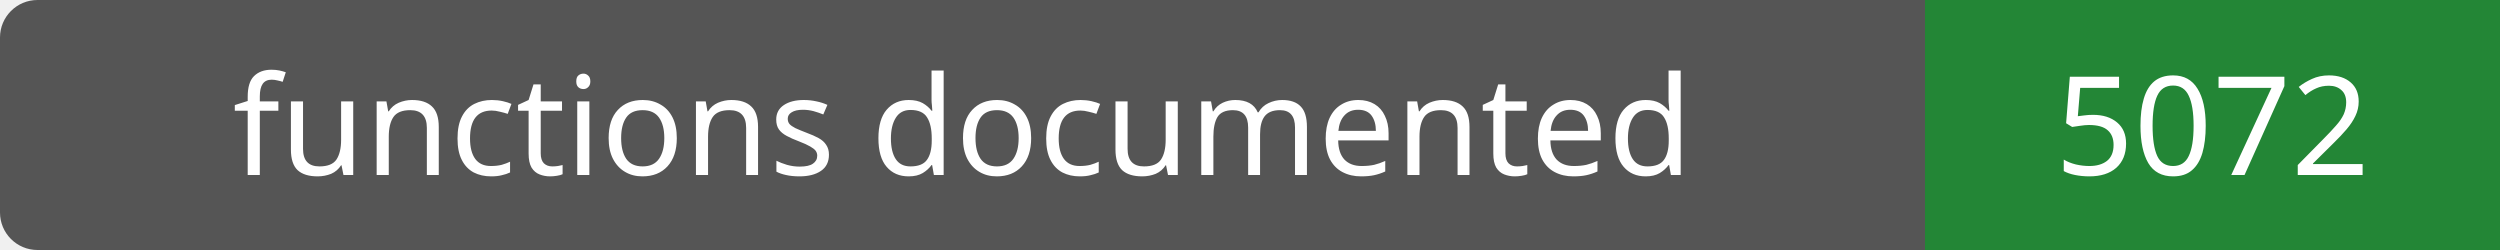
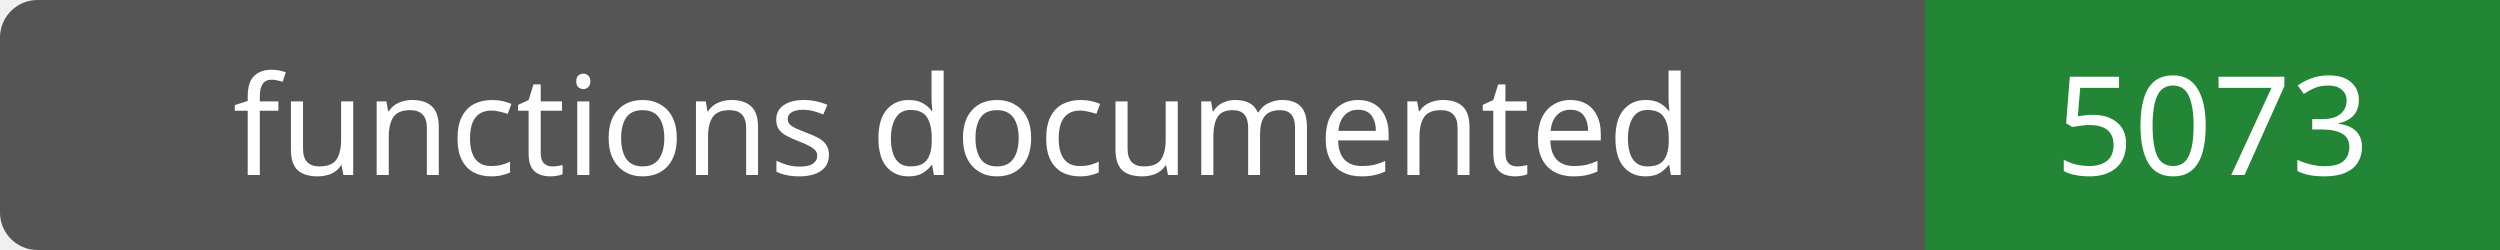
- <svg xmlns="http://www.w3.org/2000/svg" width="200" height="20" role="img" aria-label="functions documented: 5072">
+ <svg xmlns="http://www.w3.org/2000/svg" width="200" height="20" role="img" aria-label="functions documented: 5073">
  <rect width="200" height="20" rx="3" fill="#555" />
  <path fill="#238636" d="M154 0h46v20H154z" />
  <g fill="#fff" text-anchor="middle" font-family="Verdana,sans-serif" font-size="11">
    <text x="77.0" y="14">functions documented</text>
-     <text x="177.0" y="14">5072</text>
+     <text x="177.0" y="14">5073</text>
  </g>
</svg>
